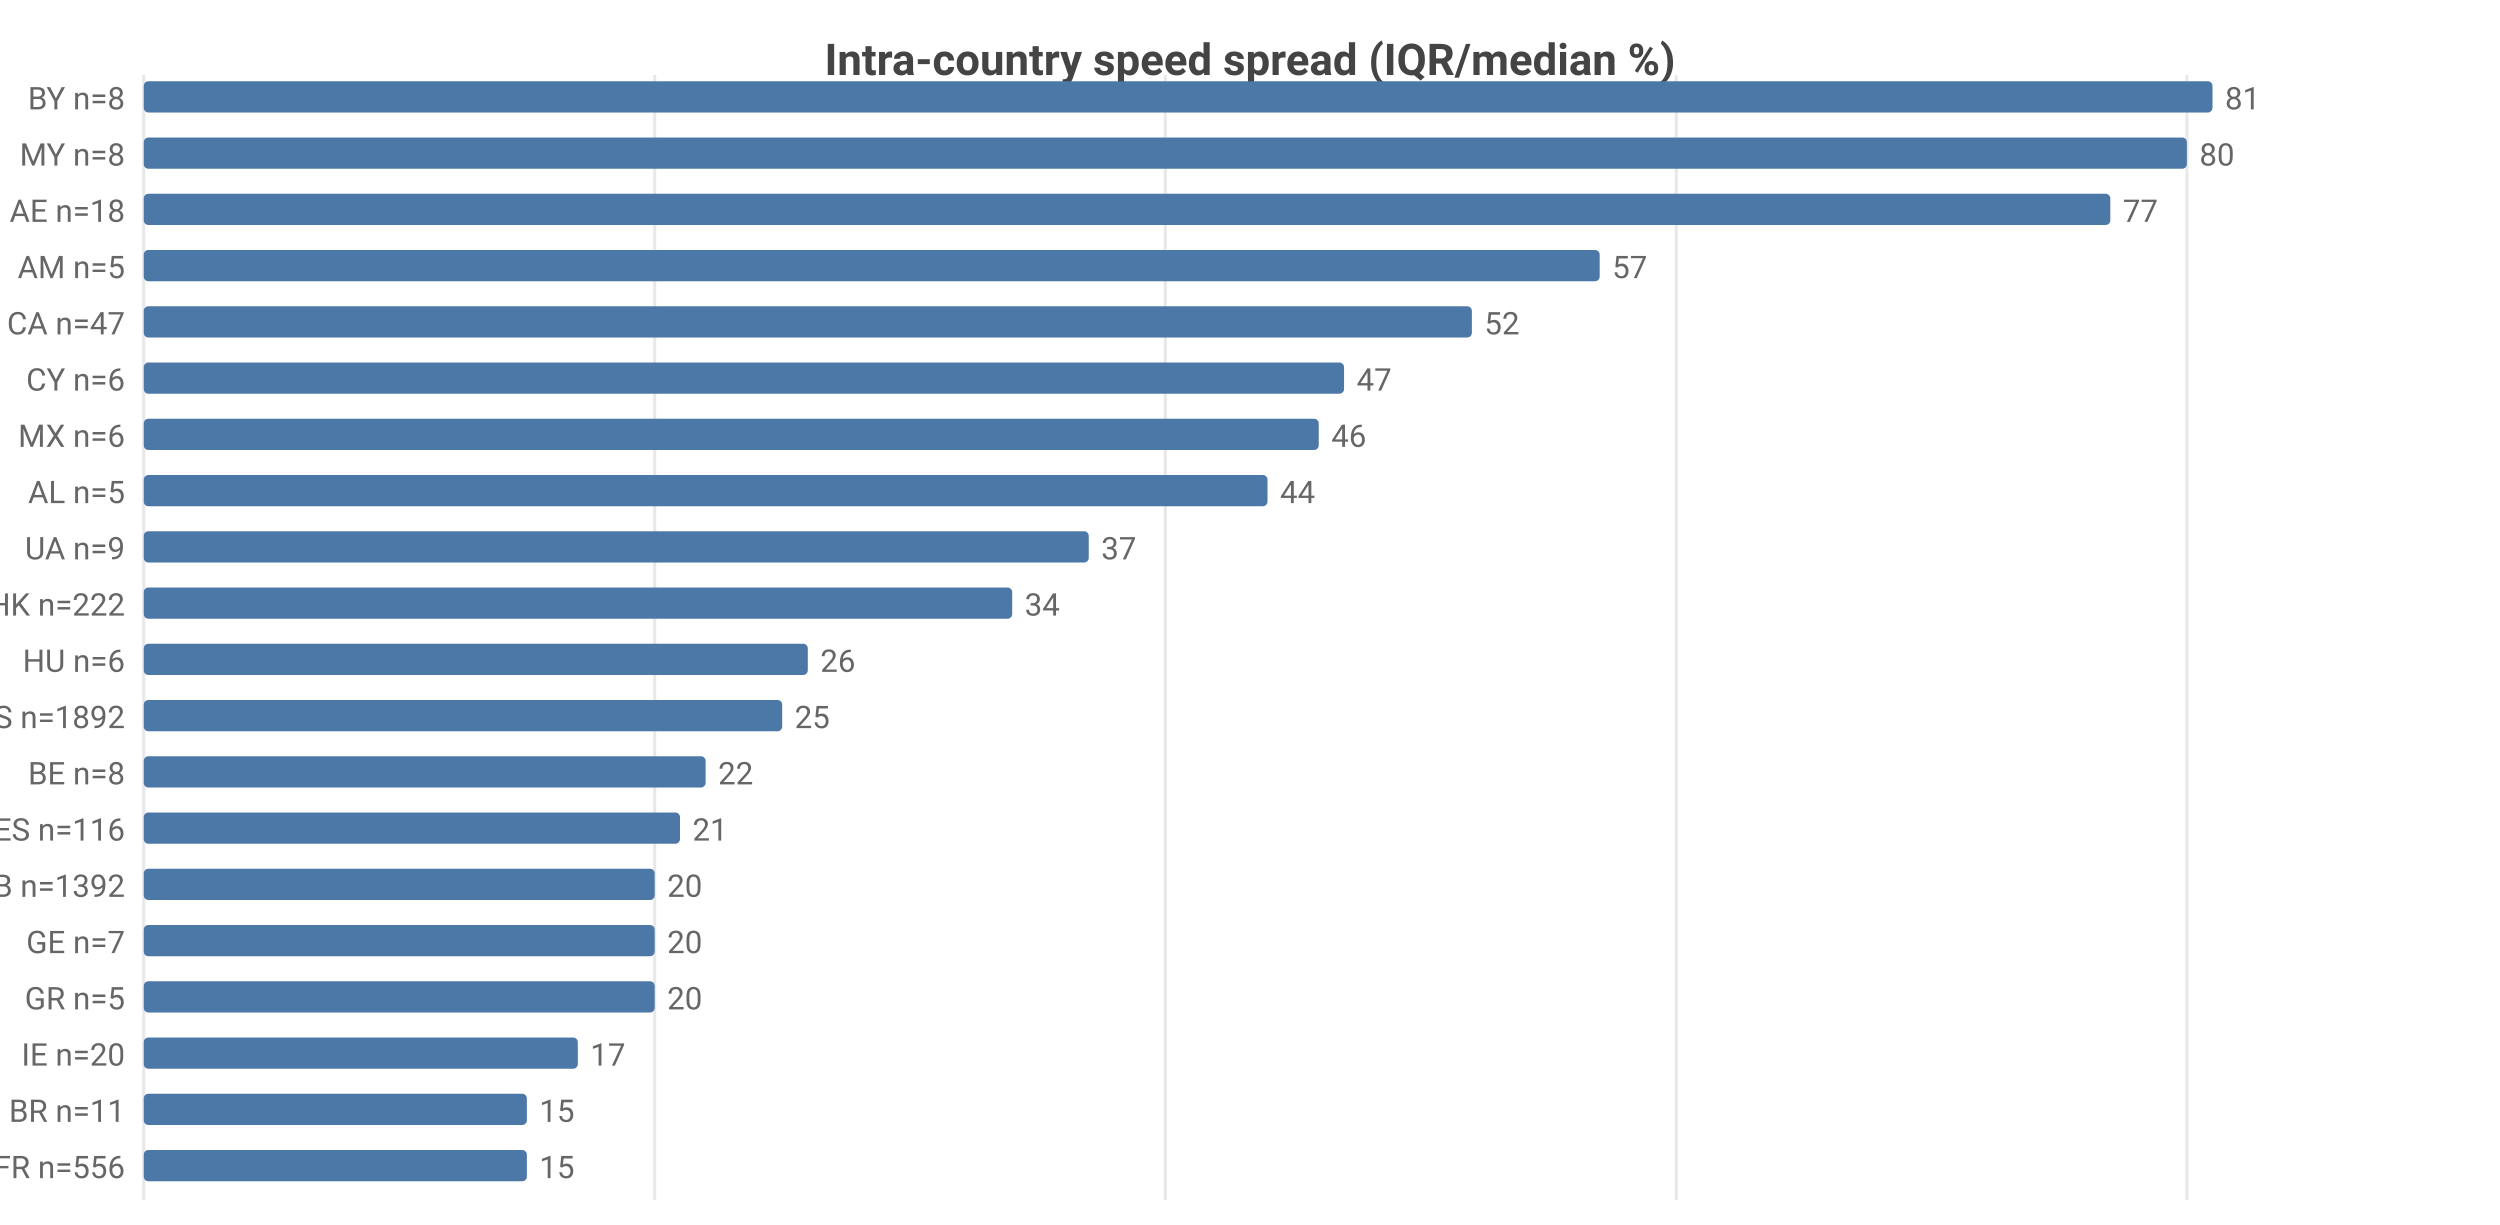
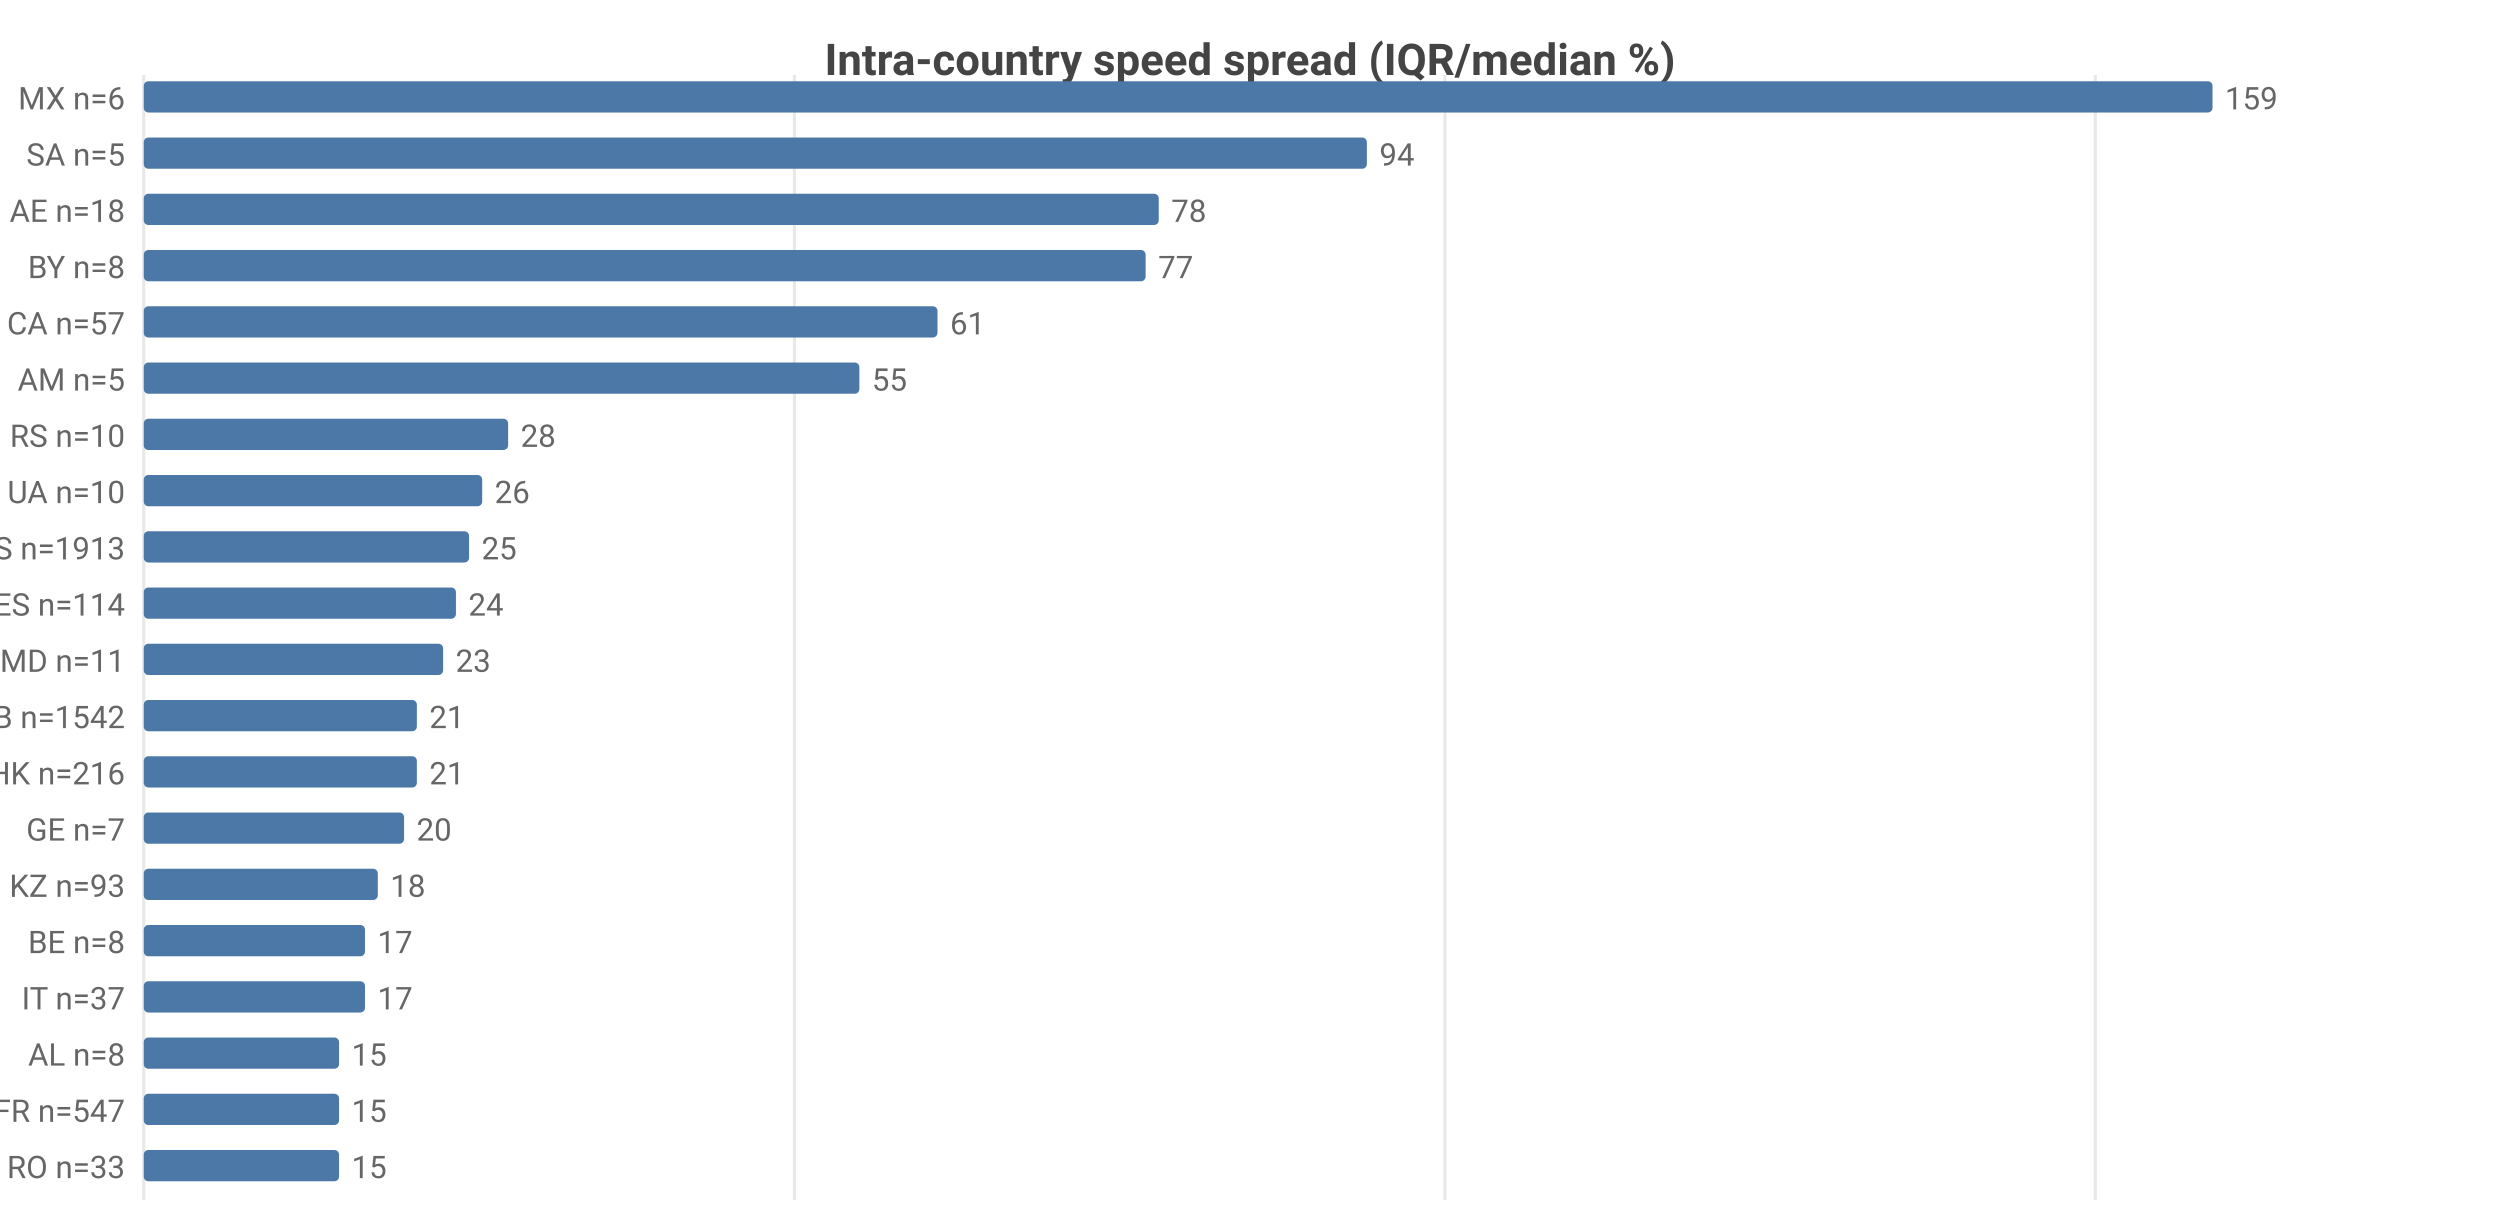
<svg xmlns="http://www.w3.org/2000/svg" width="800" height="392" viewBox="0 0 800 392">
  <rect width="800" height="392" fill="#ffffff" />
  <style>text{font-family:system-ui,-apple-system,'Segoe UI',Roboto,sans-serif}.g{stroke:#e8e8e8;stroke-width:1}.a{stroke:#999;stroke-width:1}.t{font-size:10px;fill:#666}.m{font-size:10px;text-anchor:middle;fill:#666}.e{font-size:10px;text-anchor:end;fill:#666}.l{font-size:11px;fill:#333}.tt{font-size:14px;font-weight:600;text-anchor:middle;fill:#444}.em{font-size:13px;text-anchor:middle;fill:#999}</style>
  <text class="tt" x="400.0" y="24">Intra-country speed spread (IQR/median %)</text>
  <line class="g" x1="46" y1="24" x2="46" y2="384" />
-   <line class="g" x1="209.5" y1="24" x2="209.5" y2="384" />
-   <line class="g" x1="372.9" y1="24" x2="372.9" y2="384" />
-   <line class="g" x1="536.4" y1="24" x2="536.4" y2="384" />
-   <line class="g" x1="699.8" y1="24" x2="699.8" y2="384" />
-   <text class="e" x="40" y="35">BY n=8</text>
+   <line class="g" x1="254.2" y1="24" x2="254.2" y2="384" />
+   <line class="g" x1="462.4" y1="24" x2="462.4" y2="384" />
+   <line class="g" x1="670.5" y1="24" x2="670.5" y2="384" />
+   <text class="e" x="40" y="35">MX n=6</text>
  <rect x="46" y="26" width="662" height="10" fill="#4c78a8" rx="1.5" />
-   <text class="t" x="712" y="35">81</text>
-   <text class="e" x="40" y="53">MY n=8</text>
-   <rect x="46" y="44" width="653.8" height="10" fill="#4c78a8" rx="1.5" />
-   <text class="t" x="703.8" y="53">80</text>
+   <text class="t" x="712" y="35">159</text>
+   <text class="e" x="40" y="53">SA n=5</text>
+   <rect x="46" y="44" width="391.4" height="10" fill="#4c78a8" rx="1.5" />
+   <text class="t" x="441.4" y="53">94</text>
  <text class="e" x="40" y="71">AE n=18</text>
-   <rect x="46" y="62" width="629.3" height="10" fill="#4c78a8" rx="1.5" />
-   <text class="t" x="679.3" y="71">77</text>
-   <text class="e" x="40" y="89">AM n=5</text>
-   <rect x="46" y="80" width="465.9" height="10" fill="#4c78a8" rx="1.5" />
-   <text class="t" x="515.9" y="89">57</text>
-   <text class="e" x="40" y="107">CA n=47</text>
-   <rect x="46" y="98" width="425.0" height="10" fill="#4c78a8" rx="1.5" />
-   <text class="t" x="475.0" y="107">52</text>
-   <text class="e" x="40" y="125">CY n=6</text>
-   <rect x="46" y="116" width="384.1" height="10" fill="#4c78a8" rx="1.5" />
-   <text class="t" x="434.1" y="125">47</text>
-   <text class="e" x="40" y="143">MX n=6</text>
-   <rect x="46" y="134" width="376.0" height="10" fill="#4c78a8" rx="1.5" />
-   <text class="t" x="426.0" y="143">46</text>
-   <text class="e" x="40" y="161">AL n=5</text>
-   <rect x="46" y="152" width="359.6" height="10" fill="#4c78a8" rx="1.5" />
-   <text class="t" x="409.6" y="161">44</text>
-   <text class="e" x="40" y="179">UA n=9</text>
-   <rect x="46" y="170" width="302.4" height="10" fill="#4c78a8" rx="1.5" />
-   <text class="t" x="352.4" y="179">37</text>
-   <text class="e" x="40" y="197">HK n=222</text>
-   <rect x="46" y="188" width="277.9" height="10" fill="#4c78a8" rx="1.5" />
-   <text class="t" x="327.9" y="197">34</text>
-   <text class="e" x="40" y="215">HU n=6</text>
-   <rect x="46" y="206" width="212.5" height="10" fill="#4c78a8" rx="1.5" />
-   <text class="t" x="262.5" y="215">26</text>
-   <text class="e" x="40" y="233">US n=1892</text>
-   <rect x="46" y="224" width="204.3" height="10" fill="#4c78a8" rx="1.5" />
-   <text class="t" x="254.3" y="233">25</text>
-   <text class="e" x="40" y="251">BE n=8</text>
-   <rect x="46" y="242" width="179.8" height="10" fill="#4c78a8" rx="1.5" />
-   <text class="t" x="229.8" y="251">22</text>
-   <text class="e" x="40" y="269">ES n=116</text>
-   <rect x="46" y="260" width="171.6" height="10" fill="#4c78a8" rx="1.5" />
-   <text class="t" x="221.6" y="269">21</text>
-   <text class="e" x="40" y="287">GB n=1392</text>
-   <rect x="46" y="278" width="163.5" height="10" fill="#4c78a8" rx="1.5" />
-   <text class="t" x="213.5" y="287">20</text>
-   <text class="e" x="40" y="305">GE n=7</text>
-   <rect x="46" y="296" width="163.5" height="10" fill="#4c78a8" rx="1.5" />
-   <text class="t" x="213.5" y="305">20</text>
-   <text class="e" x="40" y="323">GR n=5</text>
-   <rect x="46" y="314" width="163.5" height="10" fill="#4c78a8" rx="1.5" />
-   <text class="t" x="213.5" y="323">20</text>
-   <text class="e" x="40" y="341">IE n=20</text>
-   <rect x="46" y="332" width="138.9" height="10" fill="#4c78a8" rx="1.5" />
-   <text class="t" x="188.9" y="341">17</text>
-   <text class="e" x="40" y="359">BR n=11</text>
-   <rect x="46" y="350" width="122.6" height="10" fill="#4c78a8" rx="1.5" />
-   <text class="t" x="172.6" y="359">15</text>
-   <text class="e" x="40" y="377">FR n=556</text>
-   <rect x="46" y="368" width="122.6" height="10" fill="#4c78a8" rx="1.5" />
-   <text class="t" x="172.6" y="377">15</text>
+   <rect x="46" y="62" width="324.8" height="10" fill="#4c78a8" rx="1.5" />
+   <text class="t" x="374.8" y="71">78</text>
+   <text class="e" x="40" y="89">BY n=8</text>
+   <rect x="46" y="80" width="320.6" height="10" fill="#4c78a8" rx="1.5" />
+   <text class="t" x="370.6" y="89">77</text>
+   <text class="e" x="40" y="107">CA n=57</text>
+   <rect x="46" y="98" width="254.0" height="10" fill="#4c78a8" rx="1.5" />
+   <text class="t" x="304.0" y="107">61</text>
+   <text class="e" x="40" y="125">AM n=5</text>
+   <rect x="46" y="116" width="229.0" height="10" fill="#4c78a8" rx="1.5" />
+   <text class="t" x="279.0" y="125">55</text>
+   <text class="e" x="40" y="143">RS n=10</text>
+   <rect x="46" y="134" width="116.6" height="10" fill="#4c78a8" rx="1.5" />
+   <text class="t" x="166.6" y="143">28</text>
+   <text class="e" x="40" y="161">UA n=10</text>
+   <rect x="46" y="152" width="108.3" height="10" fill="#4c78a8" rx="1.5" />
+   <text class="t" x="158.3" y="161">26</text>
+   <text class="e" x="40" y="179">US n=1913</text>
+   <rect x="46" y="170" width="104.1" height="10" fill="#4c78a8" rx="1.5" />
+   <text class="t" x="154.1" y="179">25</text>
+   <text class="e" x="40" y="197">ES n=114</text>
+   <rect x="46" y="188" width="99.9" height="10" fill="#4c78a8" rx="1.5" />
+   <text class="t" x="149.9" y="197">24</text>
+   <text class="e" x="40" y="215">MD n=11</text>
+   <rect x="46" y="206" width="95.8" height="10" fill="#4c78a8" rx="1.5" />
+   <text class="t" x="145.8" y="215">23</text>
+   <text class="e" x="40" y="233">GB n=1542</text>
+   <rect x="46" y="224" width="87.4" height="10" fill="#4c78a8" rx="1.5" />
+   <text class="t" x="137.4" y="233">21</text>
+   <text class="e" x="40" y="251">HK n=216</text>
+   <rect x="46" y="242" width="87.4" height="10" fill="#4c78a8" rx="1.5" />
+   <text class="t" x="137.4" y="251">21</text>
+   <text class="e" x="40" y="269">GE n=7</text>
+   <rect x="46" y="260" width="83.3" height="10" fill="#4c78a8" rx="1.5" />
+   <text class="t" x="133.3" y="269">20</text>
+   <text class="e" x="40" y="287">KZ n=93</text>
+   <rect x="46" y="278" width="74.9" height="10" fill="#4c78a8" rx="1.5" />
+   <text class="t" x="124.9" y="287">18</text>
+   <text class="e" x="40" y="305">BE n=8</text>
+   <rect x="46" y="296" width="70.8" height="10" fill="#4c78a8" rx="1.5" />
+   <text class="t" x="120.8" y="305">17</text>
+   <text class="e" x="40" y="323">IT n=37</text>
+   <rect x="46" y="314" width="70.8" height="10" fill="#4c78a8" rx="1.5" />
+   <text class="t" x="120.8" y="323">17</text>
+   <text class="e" x="40" y="341">AL n=8</text>
+   <rect x="46" y="332" width="62.5" height="10" fill="#4c78a8" rx="1.5" />
+   <text class="t" x="112.5" y="341">15</text>
+   <text class="e" x="40" y="359">FR n=547</text>
+   <rect x="46" y="350" width="62.5" height="10" fill="#4c78a8" rx="1.5" />
+   <text class="t" x="112.5" y="359">15</text>
+   <text class="e" x="40" y="377">RO n=33</text>
+   <rect x="46" y="368" width="62.5" height="10" fill="#4c78a8" rx="1.5" />
+   <text class="t" x="112.5" y="377">15</text>
</svg>
